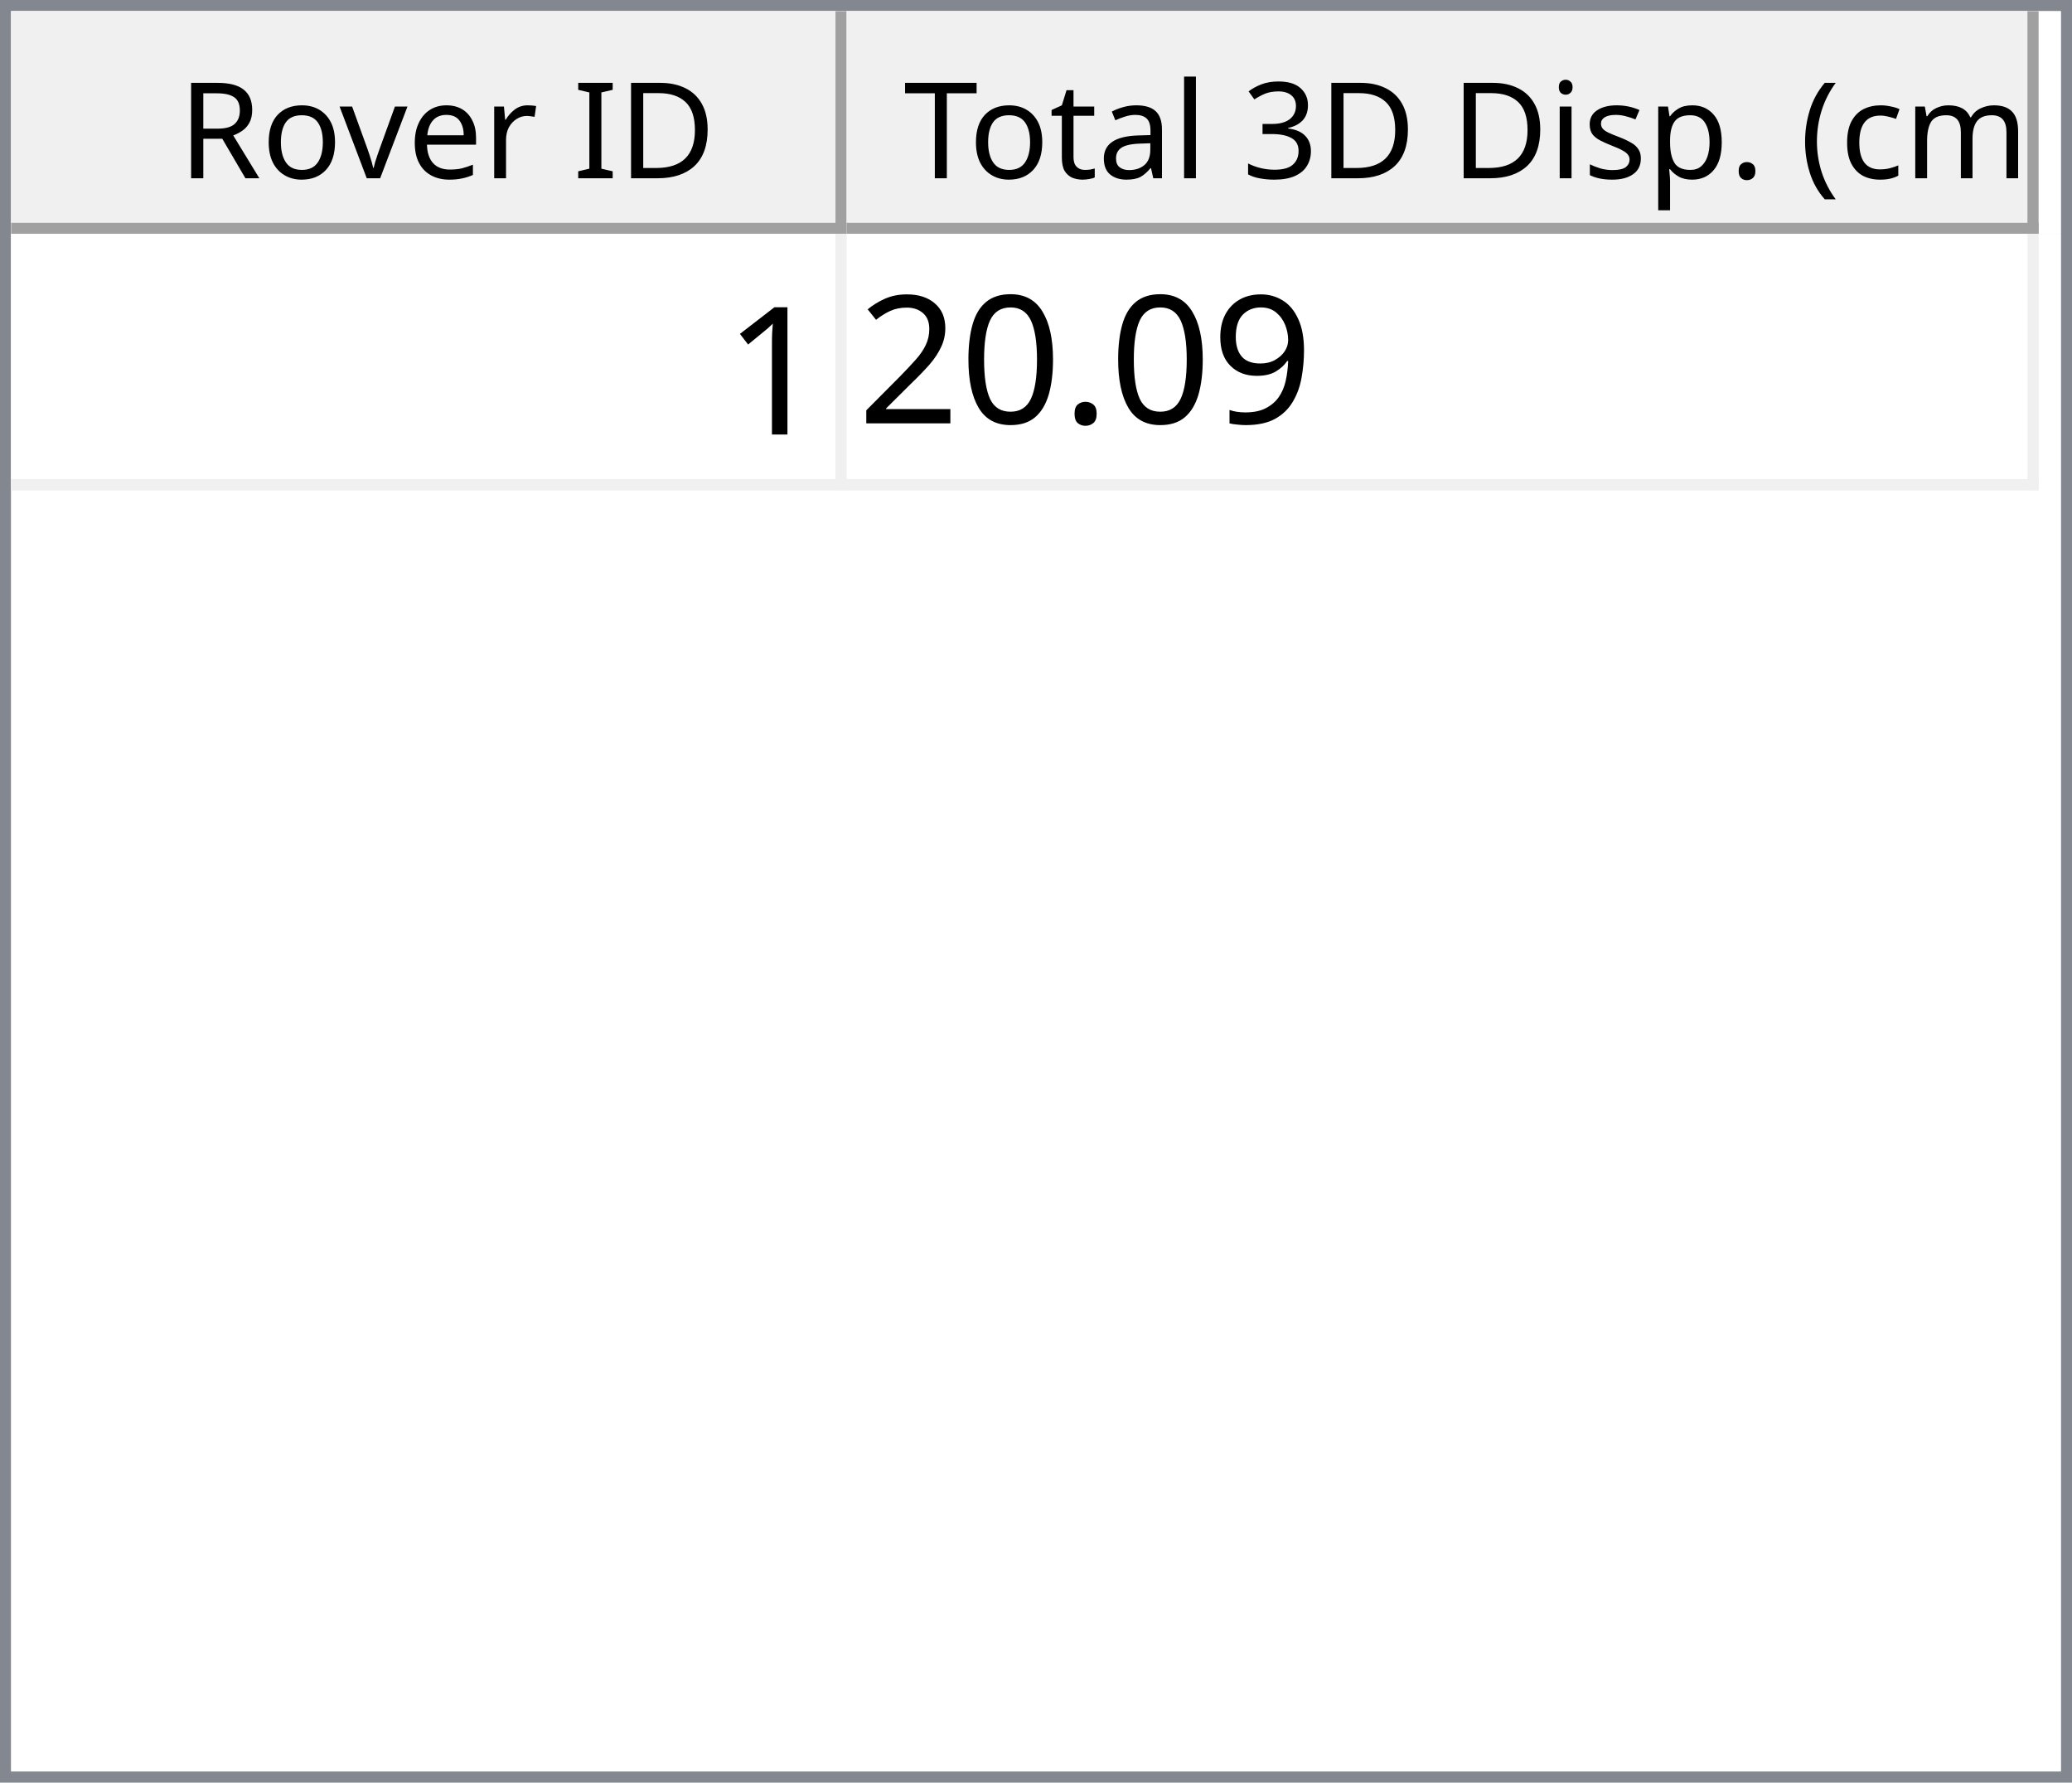
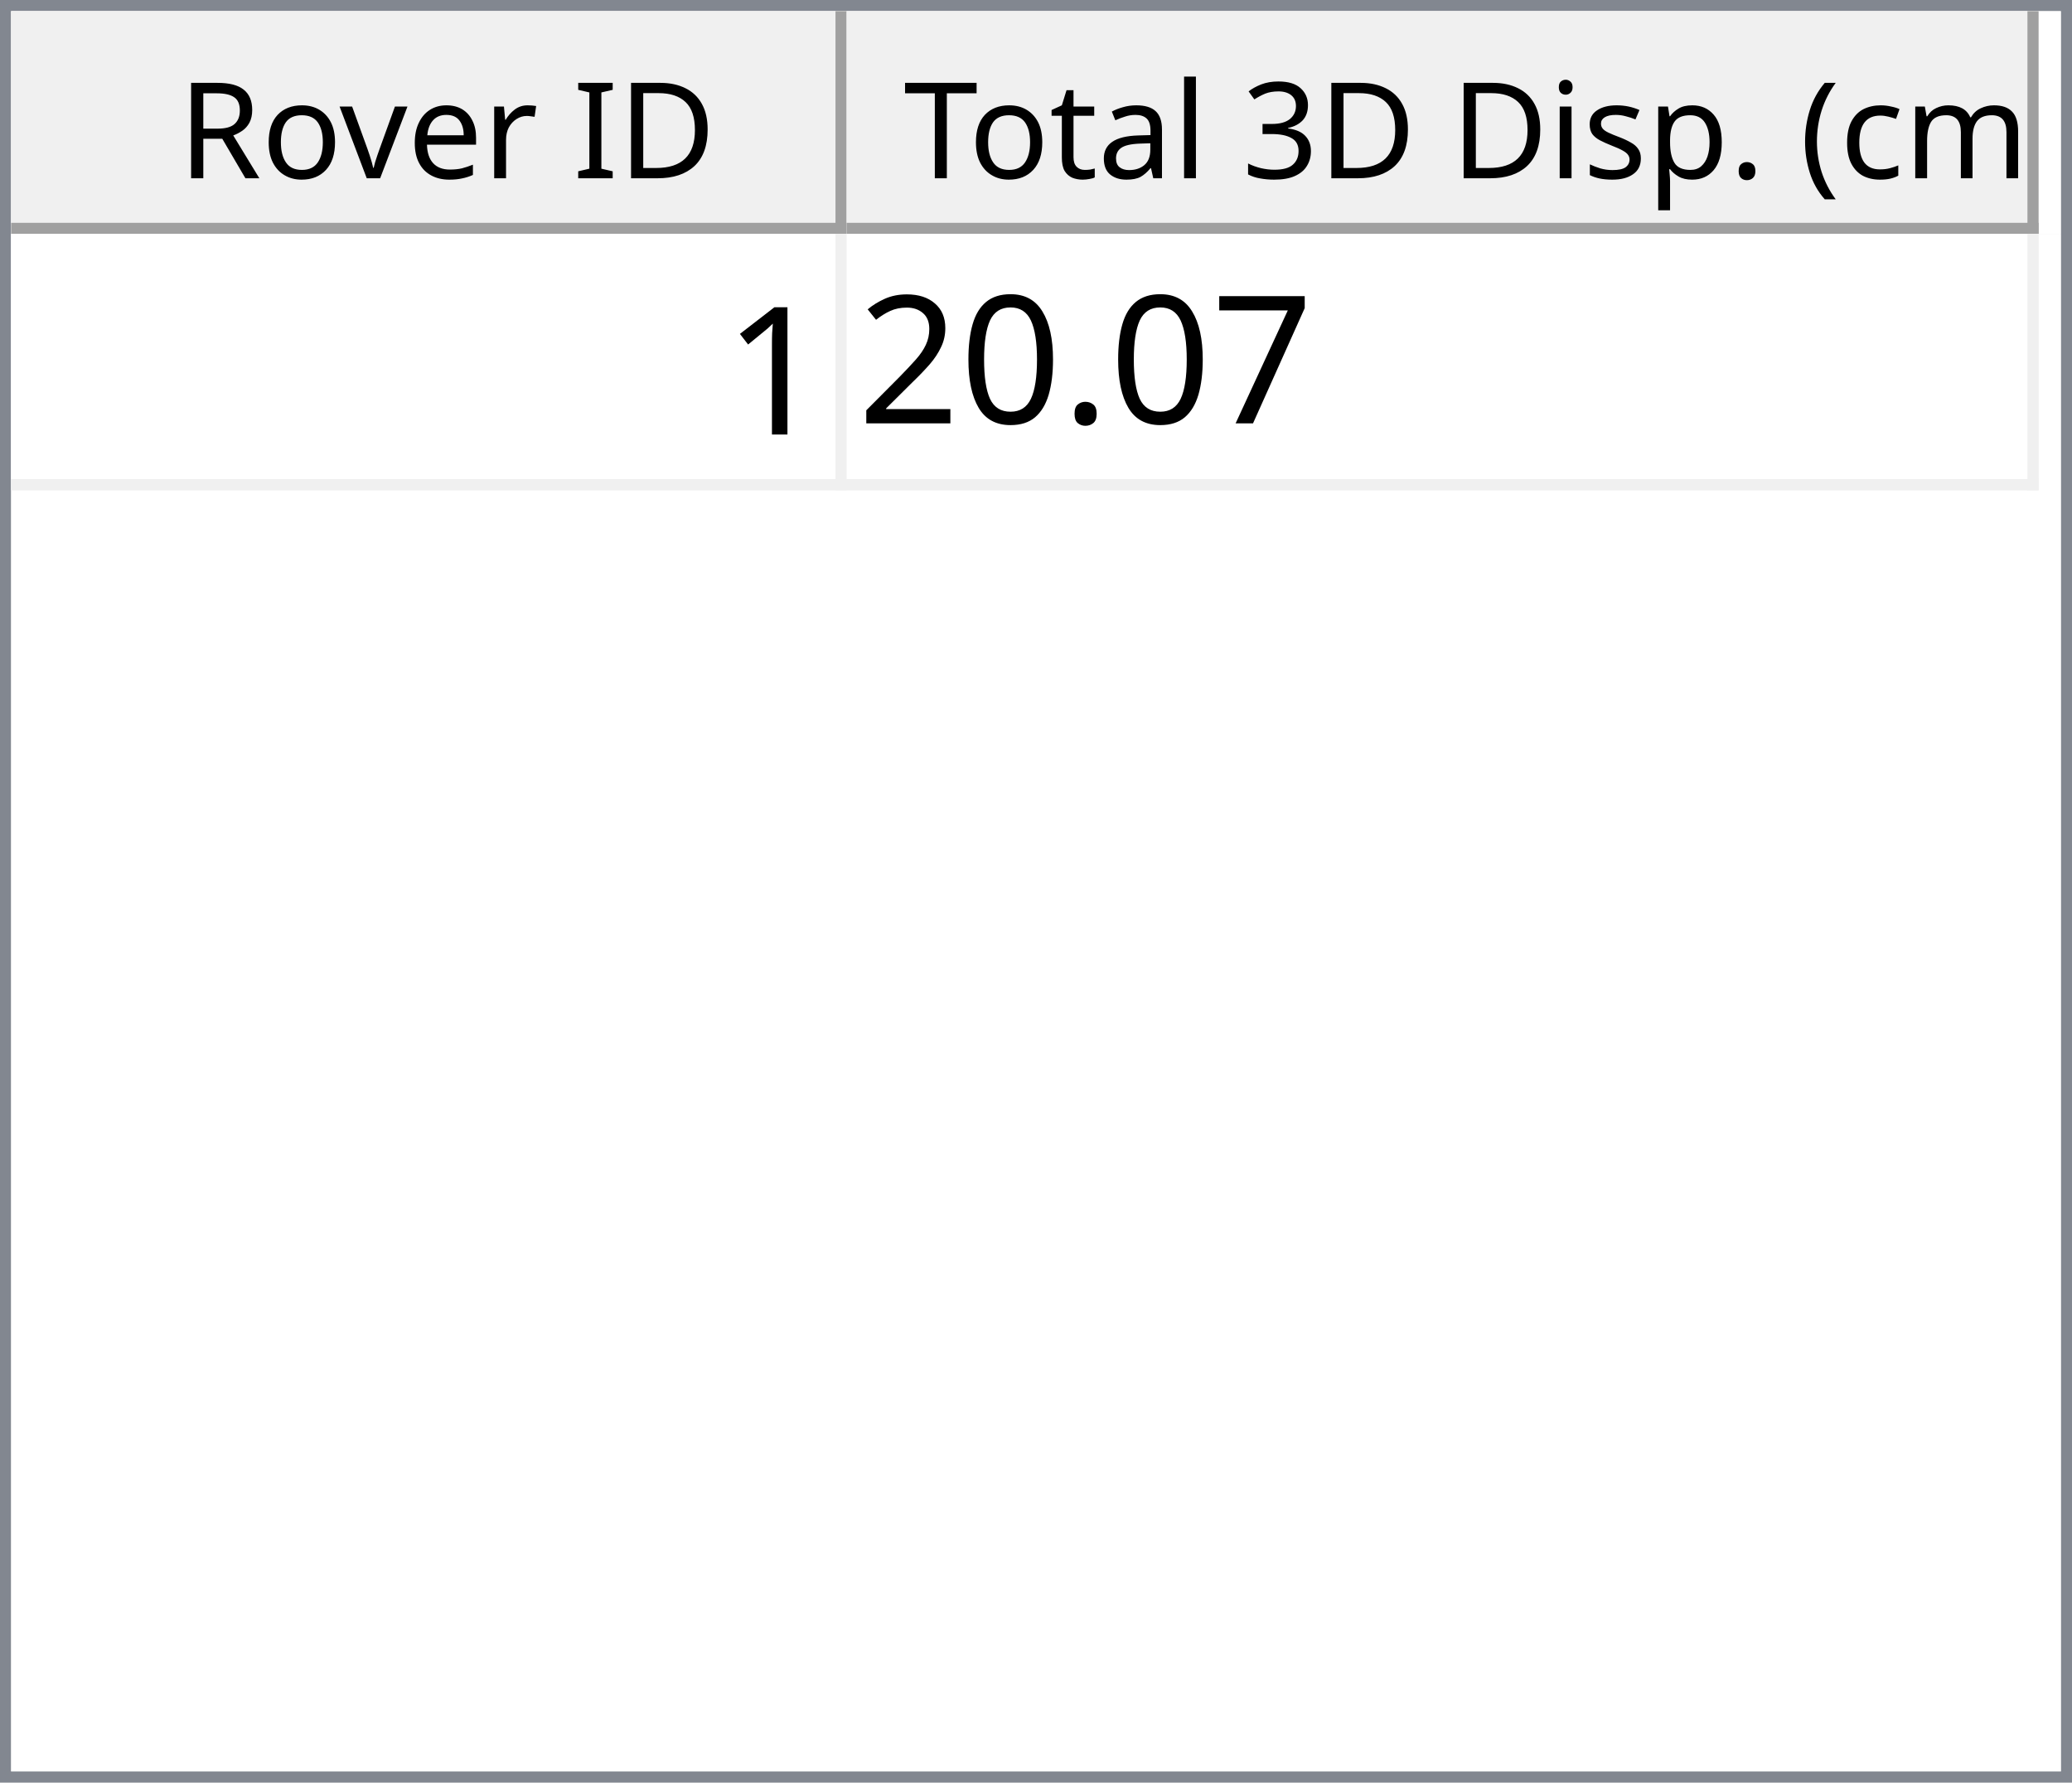
<svg xmlns="http://www.w3.org/2000/svg" style="fill-opacity:1; color-rendering:auto; color-interpolation:auto; text-rendering:auto; stroke:black; stroke-linecap:square; stroke-miterlimit:10; shape-rendering:auto; stroke-opacity:1; fill:black; stroke-dasharray:none; font-weight:normal; stroke-width:1; font-family:'Dialog'; font-style:normal; stroke-linejoin:miter; font-size:12px; stroke-dashoffset:0; image-rendering:auto;" width="186" height="160">
  <defs id="genericDefs" />
  <g>
    <defs id="defs1">
      <clipPath clipPathUnits="userSpaceOnUse" id="clipPath1">
        <path d="M0 0 L186 0 L186 160 L0 160 L0 0 Z" />
      </clipPath>
      <clipPath clipPathUnits="userSpaceOnUse" id="clipPath2">
        <path d="M0 0 L0 160 L186 160 L186 0 Z" />
      </clipPath>
      <clipPath clipPathUnits="userSpaceOnUse" id="clipPath3">
        <path d="M0 0 L0 20 L184 20 L184 0 Z" />
      </clipPath>
      <clipPath clipPathUnits="userSpaceOnUse" id="clipPath4">
        <path d="M0 0 L0 20 L75 20 L75 0 Z" />
      </clipPath>
      <clipPath clipPathUnits="userSpaceOnUse" id="clipPath5">
        <path d="M1 1 L1 19 L74 19 L74 1 Z" />
      </clipPath>
      <clipPath clipPathUnits="userSpaceOnUse" id="clipPath6">
        <path d="M0 0 L0 18 L73 18 L73 0 Z" />
      </clipPath>
      <clipPath clipPathUnits="userSpaceOnUse" id="clipPath7">
        <path d="M-0.5 -0.5 L-0.5 19.5 L74.5 19.5 L74.5 -0.5 Z" />
      </clipPath>
      <clipPath clipPathUnits="userSpaceOnUse" id="clipPath8">
        <path d="M0 0 L0 20 L107 20 L107 0 Z" />
      </clipPath>
      <clipPath clipPathUnits="userSpaceOnUse" id="clipPath9">
        <path d="M1 1 L1 19 L106 19 L106 1 Z" />
      </clipPath>
      <clipPath clipPathUnits="userSpaceOnUse" id="clipPath10">
        <path d="M0 0 L0 18 L105 18 L105 0 Z" />
      </clipPath>
      <clipPath clipPathUnits="userSpaceOnUse" id="clipPath11">
        <path d="M-0.5 -0.5 L-0.5 19.5 L106.5 19.5 L106.5 -0.5 Z" />
      </clipPath>
      <clipPath clipPathUnits="userSpaceOnUse" id="clipPath12">
        <path d="M0 0 L0 138 L184 138 L184 0 Z" />
      </clipPath>
      <clipPath clipPathUnits="userSpaceOnUse" id="clipPath13">
        <path d="M0 0 L0 23 L182 23 L182 0 Z" />
      </clipPath>
      <clipPath clipPathUnits="userSpaceOnUse" id="clipPath14">
        <path d="M-0.5 -0.5 L-0.5 22.5 L181.5 22.5 L181.5 -0.5 Z" />
      </clipPath>
      <clipPath clipPathUnits="userSpaceOnUse" id="clipPath15">
        <path d="M0 0 L0 22 L74 22 L74 0 Z" />
      </clipPath>
      <clipPath clipPathUnits="userSpaceOnUse" id="clipPath16">
        <path d="M0 0 L0 22 L106 22 L106 0 Z" />
      </clipPath>
      <font horiz-adv-x="64.551" id="font1">
        <font-face ascent="107.91" descent="25.098" units-per-em="100" style="font-style:normal; font-family:Segoe UI; font-weight:normal;" />
        <missing-glyph horiz-adv-x="64.551" d="M8.109 0 L8.109 68.266 L56.453 68.266 L56.453 0 L8.109 0 ZM15.328 7.234 L49.219 7.234 L49.219 61.031 L15.328 61.031 L15.328 7.234 Z" />
        <glyph unicode="D" horiz-adv-x="70.117" d="M9.188 0 L9.188 70.016 L28.516 70.016 Q65.531 70.016 65.531 35.891 Q65.531 19.672 55.25 9.836 Q44.969 0 27.734 0 L9.188 0 ZM17.391 62.594 L17.391 7.422 L27.828 7.422 Q41.609 7.422 49.273 14.797 Q56.938 22.172 56.938 35.688 Q56.938 62.594 28.328 62.594 L17.391 62.594 Z" />
        <glyph unicode="I" horiz-adv-x="26.611" d="M17.391 0 L9.188 0 L9.188 70.016 L17.391 70.016 L17.391 0 Z" />
        <glyph unicode=" " horiz-adv-x="27.393" d="" />
        <glyph unicode="r" horiz-adv-x="34.766" d="M34.188 41.891 Q32.078 43.5 28.125 43.5 Q23 43.5 19.555 38.672 Q16.109 33.844 16.109 25.484 L16.109 0 L8.109 0 L8.109 50 L16.109 50 L16.109 39.703 L16.312 39.703 Q18.016 44.969 21.531 47.922 Q25.047 50.875 29.391 50.875 Q32.516 50.875 34.188 50.203 L34.188 41.891 Z" />
        <glyph unicode="e" horiz-adv-x="52.295" d="M48.297 23 L12.984 23 Q13.188 14.656 17.484 10.109 Q21.781 5.562 29.297 5.562 Q37.75 5.562 44.828 11.141 L44.828 3.609 Q38.234 -1.172 27.391 -1.172 Q16.797 -1.172 10.742 5.641 Q4.688 12.453 4.688 24.812 Q4.688 36.469 11.305 43.82 Q17.922 51.172 27.734 51.172 Q37.547 51.172 42.922 44.828 Q48.297 38.484 48.297 27.203 L48.297 23 ZM40.094 29.781 Q40.047 36.719 36.75 40.578 Q33.453 44.438 27.594 44.438 Q21.922 44.438 17.969 40.383 Q14.016 36.328 13.094 29.781 L40.094 29.781 Z" />
        <glyph unicode="v" horiz-adv-x="47.9" d="M47.406 50 L27.484 0 L19.625 0 L0.688 50 L9.469 50 L22.172 13.672 Q23.578 9.672 23.922 6.688 L24.125 6.688 Q24.609 10.453 25.688 13.484 L38.969 50 L47.406 50 Z" />
        <glyph unicode="o" horiz-adv-x="58.594" d="M29 -1.172 Q17.922 -1.172 11.305 5.836 Q4.688 12.844 4.688 24.422 Q4.688 37.016 11.57 44.094 Q18.453 51.172 30.172 51.172 Q41.359 51.172 47.633 44.289 Q53.906 37.406 53.906 25.203 Q53.906 13.234 47.141 6.031 Q40.375 -1.172 29 -1.172 ZM29.594 44.438 Q21.875 44.438 17.383 39.188 Q12.891 33.938 12.891 24.703 Q12.891 15.828 17.43 10.695 Q21.969 5.562 29.594 5.562 Q37.359 5.562 41.531 10.594 Q45.703 15.625 45.703 24.906 Q45.703 34.281 41.531 39.359 Q37.359 44.438 29.594 44.438 Z" />
        <glyph unicode="R" horiz-adv-x="59.814" d="M59.375 0 L49.609 0 L37.891 19.625 Q36.281 22.359 34.766 24.289 Q33.25 26.219 31.664 27.438 Q30.078 28.656 28.25 29.219 Q26.422 29.781 24.125 29.781 L17.391 29.781 L17.391 0 L9.188 0 L9.188 70.016 L30.078 70.016 Q34.672 70.016 38.555 68.867 Q42.438 67.719 45.289 65.375 Q48.141 63.031 49.758 59.547 Q51.375 56.062 51.375 51.375 Q51.375 47.703 50.273 44.656 Q49.172 41.609 47.148 39.211 Q45.125 36.812 42.266 35.133 Q39.406 33.453 35.844 32.516 L35.844 32.328 Q37.594 31.547 38.891 30.547 Q40.188 29.547 41.359 28.18 Q42.531 26.812 43.68 25.078 Q44.828 23.344 46.234 21.047 L59.375 0 ZM17.391 62.594 L17.391 37.203 L28.516 37.203 Q31.594 37.203 34.203 38.133 Q36.812 39.062 38.719 40.797 Q40.625 42.531 41.703 45.047 Q42.781 47.562 42.781 50.688 Q42.781 56.297 39.141 59.445 Q35.5 62.594 28.609 62.594 L17.391 62.594 Z" />
        <glyph unicode=")" horiz-adv-x="30.176" d="M8.297 -15.922 L1.172 -15.922 Q16.406 2.344 16.406 26.812 Q16.406 51.469 1.078 70.016 L8.297 70.016 Q23.531 52.156 23.531 26.703 Q23.531 1.375 8.297 -15.922 Z" />
        <glyph unicode="m" horiz-adv-x="86.133" d="M79.109 0 L71.094 0 L71.094 28.719 Q71.094 37.016 68.531 40.727 Q65.969 44.438 59.906 44.438 Q54.781 44.438 51.195 39.75 Q47.609 35.062 47.609 28.516 L47.609 0 L39.594 0 L39.594 29.688 Q39.594 44.438 28.219 44.438 Q22.953 44.438 19.531 40.016 Q16.109 35.594 16.109 28.516 L16.109 0 L8.109 0 L8.109 50 L16.109 50 L16.109 42.094 L16.312 42.094 Q21.625 51.172 31.844 51.172 Q36.969 51.172 40.773 48.312 Q44.578 45.453 46 40.828 Q51.562 51.172 62.594 51.172 Q79.109 51.172 79.109 30.812 L79.109 0 Z" />
        <glyph unicode="c" horiz-adv-x="46.191" d="M42.188 2.297 Q36.422 -1.172 28.516 -1.172 Q17.828 -1.172 11.258 5.789 Q4.688 12.75 4.688 23.828 Q4.688 36.188 11.766 43.68 Q18.844 51.172 30.672 51.172 Q37.25 51.172 42.281 48.734 L42.281 40.531 Q36.719 44.438 30.375 44.438 Q22.703 44.438 17.797 38.945 Q12.891 33.453 12.891 24.516 Q12.891 15.719 17.508 10.641 Q22.125 5.562 29.891 5.562 Q36.422 5.562 42.188 9.906 L42.188 2.297 Z" />
        <glyph unicode="(" horiz-adv-x="30.176" d="M29.109 -15.922 L21.969 -15.922 Q6.844 1.375 6.844 26.703 Q6.844 52.156 21.969 70.016 L29.203 70.016 Q13.875 51.469 13.875 26.812 Q13.875 2.344 29.109 -15.922 Z" />
        <glyph unicode="." horiz-adv-x="21.68" d="M10.891 -1.078 Q8.641 -1.078 7.055 0.539 Q5.469 2.156 5.469 4.391 Q5.469 6.641 7.055 8.273 Q8.641 9.906 10.891 9.906 Q13.188 9.906 14.797 8.273 Q16.406 6.641 16.406 4.391 Q16.406 2.156 14.797 0.539 Q13.188 -1.078 10.891 -1.078 Z" />
        <glyph unicode="p" horiz-adv-x="58.789" d="M16.312 7.234 L16.109 7.234 L16.109 -23 L8.109 -23 L8.109 50 L16.109 50 L16.109 41.219 L16.312 41.219 Q22.219 51.172 33.594 51.172 Q43.266 51.172 48.688 44.461 Q54.109 37.75 54.109 26.469 Q54.109 13.922 48 6.375 Q41.891 -1.172 31.297 -1.172 Q21.578 -1.172 16.312 7.234 ZM16.109 27.391 L16.109 20.406 Q16.109 14.203 20.141 9.883 Q24.172 5.562 30.375 5.562 Q37.641 5.562 41.773 11.133 Q45.906 16.703 45.906 26.609 Q45.906 34.969 42.047 39.703 Q38.188 44.438 31.594 44.438 Q24.609 44.438 20.359 39.578 Q16.109 34.719 16.109 27.391 Z" />
        <glyph unicode="s" horiz-adv-x="42.432" d="M5.078 1.812 L5.078 10.406 Q11.625 5.562 19.484 5.562 Q30.031 5.562 30.031 12.594 Q30.031 14.594 29.125 15.992 Q28.219 17.391 26.68 18.461 Q25.141 19.531 23.07 20.383 Q21 21.234 18.609 22.172 Q15.281 23.484 12.766 24.828 Q10.25 26.172 8.57 27.859 Q6.891 29.547 6.031 31.695 Q5.172 33.844 5.172 36.719 Q5.172 40.234 6.789 42.945 Q8.406 45.656 11.086 47.484 Q13.766 49.312 17.211 50.242 Q20.656 51.172 24.312 51.172 Q30.812 51.172 35.938 48.922 L35.938 40.828 Q30.422 44.438 23.25 44.438 Q21 44.438 19.195 43.922 Q17.391 43.406 16.094 42.477 Q14.797 41.547 14.086 40.258 Q13.375 38.969 13.375 37.406 Q13.375 35.453 14.086 34.133 Q14.797 32.812 16.164 31.789 Q17.531 30.766 19.484 29.938 Q21.438 29.109 23.922 28.125 Q27.25 26.859 29.883 25.516 Q32.516 24.172 34.375 22.484 Q36.234 20.797 37.234 18.602 Q38.234 16.406 38.234 13.375 Q38.234 9.672 36.602 6.938 Q34.969 4.203 32.234 2.398 Q29.5 0.594 25.93 -0.289 Q22.359 -1.172 18.453 -1.172 Q10.75 -1.172 5.078 1.812 Z" />
        <glyph unicode="i" horiz-adv-x="24.219" d="M12.203 62.703 Q10.062 62.703 8.547 64.164 Q7.031 65.625 7.031 67.875 Q7.031 70.125 8.547 71.609 Q10.062 73.094 12.203 73.094 Q14.406 73.094 15.945 71.609 Q17.484 70.125 17.484 67.875 Q17.484 65.719 15.945 64.211 Q14.406 62.703 12.203 62.703 ZM16.109 0 L8.109 0 L8.109 50 L16.109 50 L16.109 0 Z" />
        <glyph unicode="3" horiz-adv-x="53.906" d="M46.531 19.828 Q46.531 15.094 44.75 11.211 Q42.969 7.328 39.719 4.57 Q36.469 1.812 31.93 0.297 Q27.391 -1.219 21.922 -1.219 Q11.922 -1.219 6 2.594 L6 11.188 Q13.094 5.609 22.219 5.609 Q25.875 5.609 28.828 6.539 Q31.781 7.469 33.906 9.227 Q36.031 10.984 37.18 13.477 Q38.328 15.969 38.328 19.094 Q38.328 32.812 18.797 32.812 L12.984 32.812 L12.984 39.594 L18.5 39.594 Q35.797 39.594 35.797 52.484 Q35.797 64.406 22.609 64.406 Q15.188 64.406 8.688 59.422 L8.688 67.188 Q15.375 71.188 24.609 71.188 Q29 71.188 32.57 69.969 Q36.141 68.75 38.68 66.555 Q41.219 64.359 42.609 61.281 Q44 58.203 44 54.5 Q44 40.672 30.031 36.719 L30.031 36.531 Q33.594 36.141 36.625 34.797 Q39.656 33.453 41.852 31.305 Q44.047 29.156 45.289 26.25 Q46.531 23.344 46.531 19.828 Z" />
        <glyph unicode="l" horiz-adv-x="24.219" d="M16.109 0 L8.109 0 L8.109 74.031 L16.109 74.031 L16.109 0 Z" />
        <glyph unicode="a" horiz-adv-x="50.879" d="M43.891 0 L35.891 0 L35.891 7.812 L35.688 7.812 Q30.469 -1.172 20.312 -1.172 Q12.844 -1.172 8.617 2.781 Q4.391 6.734 4.391 13.281 Q4.391 27.297 20.906 29.594 L35.891 31.688 Q35.891 44.438 25.594 44.438 Q16.547 44.438 9.281 38.281 L9.281 46.484 Q16.656 51.172 26.266 51.172 Q43.891 51.172 43.891 32.516 L43.891 0 ZM35.891 25.297 L23.828 23.641 Q18.266 22.859 15.43 20.875 Q12.594 18.891 12.594 13.875 Q12.594 10.203 15.211 7.883 Q17.828 5.562 22.172 5.562 Q28.125 5.562 32.008 9.742 Q35.891 13.922 35.891 20.312 L35.891 25.297 Z" />
        <glyph unicode="t" horiz-adv-x="33.887" d="M31.297 0.484 Q28.469 -1.078 23.828 -1.078 Q10.688 -1.078 10.688 13.578 L10.688 43.172 L2.094 43.172 L2.094 50 L10.688 50 L10.688 62.203 L18.703 64.797 L18.703 50 L31.297 50 L31.297 43.172 L18.703 43.172 L18.703 14.984 Q18.703 9.969 20.414 7.82 Q22.125 5.672 26.078 5.672 Q29.109 5.672 31.297 7.328 L31.297 0.484 Z" />
        <glyph unicode="T" horiz-adv-x="52.393" d="M50.594 62.594 L30.375 62.594 L30.375 0 L22.172 0 L22.172 62.594 L2 62.594 L2 70.016 L50.594 70.016 L50.594 62.594 Z" />
      </font>
      <font horiz-adv-x="75.0" id="font2">
        <font-face ascent="100.537" descent="21.973" units-per-em="100" style="font-style:normal; font-family:sans-serif; font-weight:normal;" />
        <missing-glyph horiz-adv-x="75.0" d="M12.5 0 L12.5 62.5 L62.5 62.5 L62.5 0 L12.5 0 ZM14.062 1.562 L60.938 1.562 L60.938 60.938 L14.062 60.938 L14.062 1.562 Z" />
        <glyph unicode="1" horiz-adv-x="55.615" d="M37.25 0 L28.469 0 L28.469 56 Q25.297 52.984 20.141 49.953 Q14.984 46.922 10.891 45.406 L10.891 53.906 Q18.266 57.375 23.781 62.305 Q29.297 67.234 31.594 71.875 L37.25 71.875 L37.25 0 Z" />
-         <glyph unicode="9" horiz-adv-x="55.615" d="M5.469 16.547 L13.922 17.328 Q14.984 11.375 18.016 8.688 Q21.047 6 25.781 6 Q29.828 6 32.883 7.859 Q35.938 9.719 37.891 12.82 Q39.844 15.922 41.164 21.195 Q42.484 26.469 42.484 31.938 Q42.484 32.516 42.438 33.688 Q39.797 29.5 35.234 26.883 Q30.672 24.266 25.344 24.266 Q16.453 24.266 10.305 30.711 Q4.156 37.156 4.156 47.703 Q4.156 58.594 10.578 65.234 Q17 71.875 26.656 71.875 Q33.641 71.875 39.43 68.117 Q45.219 64.359 48.219 57.398 Q51.219 50.438 51.219 37.25 Q51.219 23.531 48.242 15.406 Q45.266 7.281 39.383 3.031 Q33.5 -1.219 25.594 -1.219 Q17.188 -1.219 11.867 3.445 Q6.547 8.109 5.469 16.547 ZM41.453 48.141 Q41.453 55.719 37.43 60.156 Q33.406 64.594 27.734 64.594 Q21.875 64.594 17.531 59.812 Q13.188 55.031 13.188 47.406 Q13.188 40.578 17.312 36.305 Q21.438 32.031 27.484 32.031 Q33.594 32.031 37.523 36.305 Q41.453 40.578 41.453 48.141 Z" />
+         <glyph unicode="7" horiz-adv-x="55.615" d="M4.734 62.203 L4.734 70.656 L51.078 70.656 L51.078 63.812 Q44.234 56.547 37.523 44.484 Q30.812 32.422 27.156 19.672 Q24.516 10.688 23.781 0 L14.75 0 Q14.891 8.453 18.062 20.414 Q21.234 32.375 27.172 43.484 Q33.109 54.594 39.797 62.203 L4.734 62.203 Z" />
        <glyph unicode="." horiz-adv-x="27.783" d="M9.078 0 L9.078 10.016 L19.094 10.016 L19.094 0 L9.078 0 Z" />
        <glyph unicode="0" horiz-adv-x="55.615" d="M4.156 35.297 Q4.156 48 6.766 55.742 Q9.375 63.484 14.523 67.68 Q19.672 71.875 27.484 71.875 Q33.25 71.875 37.594 69.555 Q41.938 67.234 44.773 62.867 Q47.609 58.5 49.219 52.227 Q50.828 45.953 50.828 35.297 Q50.828 22.703 48.242 14.969 Q45.656 7.234 40.508 3.008 Q35.359 -1.219 27.484 -1.219 Q17.141 -1.219 11.234 6.203 Q4.156 15.141 4.156 35.297 ZM13.188 35.297 Q13.188 17.672 17.312 11.836 Q21.438 6 27.484 6 Q33.547 6 37.672 11.859 Q41.797 17.719 41.797 35.297 Q41.797 52.984 37.672 58.789 Q33.547 64.594 27.391 64.594 Q21.344 64.594 17.719 59.469 Q13.188 52.938 13.188 35.297 Z" />
        <glyph unicode="2" horiz-adv-x="55.615" d="M50.344 8.453 L50.344 0 L3.031 0 Q2.938 3.172 4.047 6.109 Q5.859 10.938 9.836 15.625 Q13.812 20.312 21.344 26.469 Q33.016 36.031 37.117 41.625 Q41.219 47.219 41.219 52.203 Q41.219 57.422 37.477 61.008 Q33.734 64.594 27.734 64.594 Q21.391 64.594 17.578 60.789 Q13.766 56.984 13.719 50.25 L4.688 51.172 Q5.609 61.281 11.664 66.578 Q17.719 71.875 27.938 71.875 Q38.234 71.875 44.242 66.164 Q50.25 60.453 50.25 52 Q50.25 47.703 48.492 43.555 Q46.734 39.406 42.656 34.812 Q38.578 30.219 29.109 22.219 Q21.188 15.578 18.945 13.211 Q16.703 10.844 15.234 8.453 L50.344 8.453 Z" />
      </font>
    </defs>
    <g style="fill:white; stroke:white;">
      <rect x="0" y="0" width="186" style="clip-path:url(#clipPath1); stroke:none;" height="160" />
    </g>
    <g style="fill:white; text-rendering:optimizeSpeed; color-rendering:optimizeSpeed; image-rendering:optimizeSpeed; shape-rendering:crispEdges; stroke:white; color-interpolation:sRGB;">
      <rect x="0" width="186" height="160" y="0" style="stroke:none;" />
      <path style="stroke:none;" d="M0 160 L186 160 L186 0 L0 0 Z" />
    </g>
    <g style="fill:rgb(240,240,240); font-family:'Segoe UI'; stroke:rgb(240,240,240);">
      <rect x="0" y="0" width="186" style="clip-path:url(#clipPath2); stroke:none;" height="160" />
    </g>
    <g style="fill:rgb(130,135,144); font-family:'Segoe UI'; stroke:rgb(130,135,144);">
      <path d="M0 0 L186 0 L186 160 L0 160 L0 0 ZM1 1 L185 1 L185 159 L1 159 L1 1 Z" style="fill-rule:evenodd; clip-path:url(#clipPath2); stroke:none;" />
    </g>
    <g style="fill:white; font-family:'Segoe UI'; stroke:white;" transform="translate(1,1)">
      <rect x="0" y="0" width="184" style="clip-path:url(#clipPath3); stroke:none;" height="20" />
    </g>
    <g style="fill:rgb(240,240,240); font-family:'Segoe UI'; stroke:rgb(240,240,240);" transform="translate(1,1)">
      <rect x="0" y="0" width="75" style="clip-path:url(#clipPath4); stroke:none;" height="20" />
    </g>
    <g style="font-family:'Segoe UI';" transform="translate(2,2)">
      <text x="14" xml:space="preserve" y="14" style="clip-path:url(#clipPath6); stroke:none;">Rover ID</text>
    </g>
    <g style="fill:rgb(160,160,160); font-family:'Segoe UI'; stroke:rgb(160,160,160); stroke-linejoin:bevel;" transform="translate(1.5,1.5)">
      <line x1="74" x2="74" y1="0" style="fill:none; clip-path:url(#clipPath7);" y2="19" />
    </g>
    <g style="fill:rgb(160,160,160); font-family:'Segoe UI'; stroke:rgb(160,160,160); stroke-linejoin:bevel;" transform="matrix(1,0,0,1,1,1) translate(0.5,0.5)">
      <line x1="0" x2="74" y1="19" style="fill:none; clip-path:url(#clipPath7);" y2="19" />
    </g>
    <g style="fill:rgb(240,240,240); font-family:'Segoe UI'; stroke:rgb(240,240,240);" transform="translate(76,1)">
      <rect x="0" y="0" width="107" style="clip-path:url(#clipPath8); stroke:none;" height="20" />
    </g>
    <g style="font-family:'Segoe UI';" transform="translate(77,2)">
      <text x="1" xml:space="preserve" y="14" style="clip-path:url(#clipPath10); stroke:none;"> Total 3D Disp. (cm)</text>
    </g>
    <g style="fill:rgb(160,160,160); font-family:'Segoe UI'; stroke:rgb(160,160,160); stroke-linejoin:bevel;" transform="translate(76.5,1.5)">
      <line x1="106" x2="106" y1="0" style="fill:none; clip-path:url(#clipPath11);" y2="19" />
    </g>
    <g style="fill:rgb(160,160,160); font-family:'Segoe UI'; stroke:rgb(160,160,160); stroke-linejoin:bevel;" transform="matrix(1,0,0,1,76,1) translate(0.5,0.5)">
      <line x1="0" x2="106" y1="19" style="fill:none; clip-path:url(#clipPath11);" y2="19" />
    </g>
    <g style="fill:white; font-family:'Segoe UI'; stroke:white;" transform="translate(1,21)">
      <rect x="0" y="0" width="184" style="clip-path:url(#clipPath12); stroke:none;" height="138" />
    </g>
    <g style="fill:rgb(240,240,240); font-size:16px; font-family:sans-serif; stroke:rgb(240,240,240);" transform="translate(1,21)">
      <rect x="0" y="0" width="182" style="clip-path:url(#clipPath13); stroke:none;" height="23" />
      <line transform="translate(0.5,0.5)" x1="0" x2="181" y1="22" style="clip-path:url(#clipPath14); fill:none; stroke-linejoin:bevel;" y2="22" />
    </g>
    <g transform="matrix(1,0,0,1,1,21) translate(0.5,0.5)" style="fill:rgb(240,240,240); font-size:16px; font-family:sans-serif; stroke:rgb(240,240,240); stroke-linejoin:bevel;">
      <line x1="74" x2="74" y1="0" style="fill:none; clip-path:url(#clipPath14);" y2="22" />
    </g>
    <g transform="matrix(1,0,0,1,1,21) translate(0.5,0.5)" style="fill:rgb(240,240,240); font-size:16px; font-family:sans-serif; stroke:rgb(240,240,240); stroke-linejoin:bevel;">
      <line x1="181" x2="181" y1="0" style="fill:none; clip-path:url(#clipPath14);" y2="22" />
    </g>
    <g style="fill:white; font-size:16px; font-family:sans-serif; stroke:white;" transform="matrix(1,0,0,1,1,21)">
      <rect x="0" y="0" width="74" style="clip-path:url(#clipPath15); stroke:none;" height="22" />
      <text x="64" y="18" style="fill:black; clip-path:url(#clipPath15); stroke:none;" xml:space="preserve">1</text>
    </g>
    <g style="fill:white; font-size:16px; font-family:sans-serif; stroke:white;" transform="matrix(1,0,0,1,1,21) translate(75,0)">
      <rect x="0" y="0" width="106" style="clip-path:url(#clipPath16); stroke:none;" height="22" />
-       <text x="1" y="17" style="fill:black; clip-path:url(#clipPath16); stroke:none;" xml:space="preserve">20.09</text>
+       <text x="1" y="17" style="fill:black; clip-path:url(#clipPath16); stroke:none;" xml:space="preserve">20.07</text>
    </g>
  </g>
</svg>
